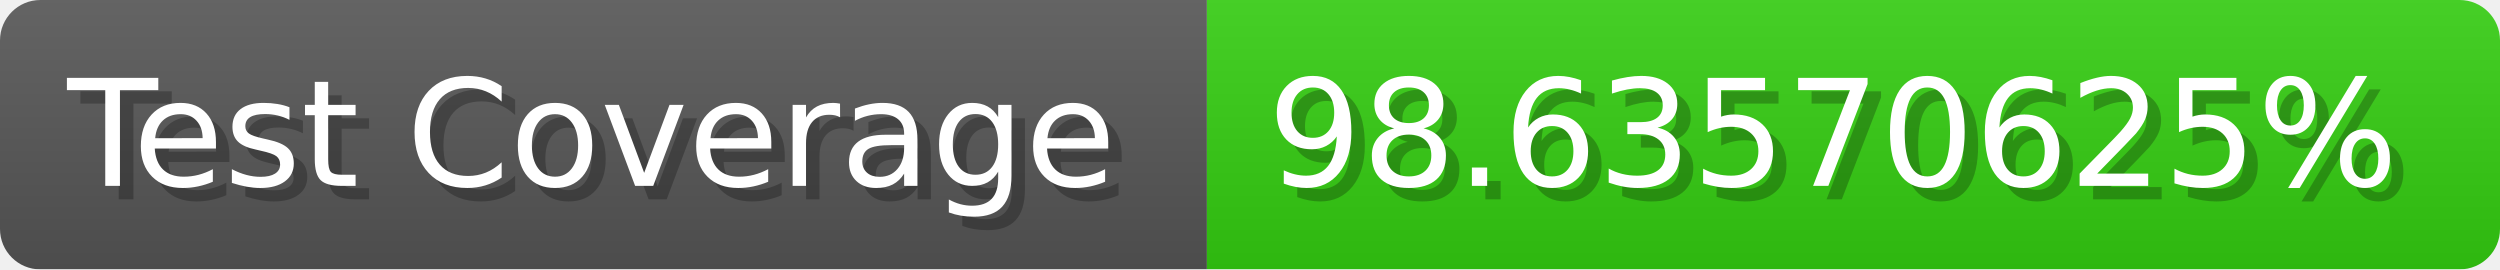
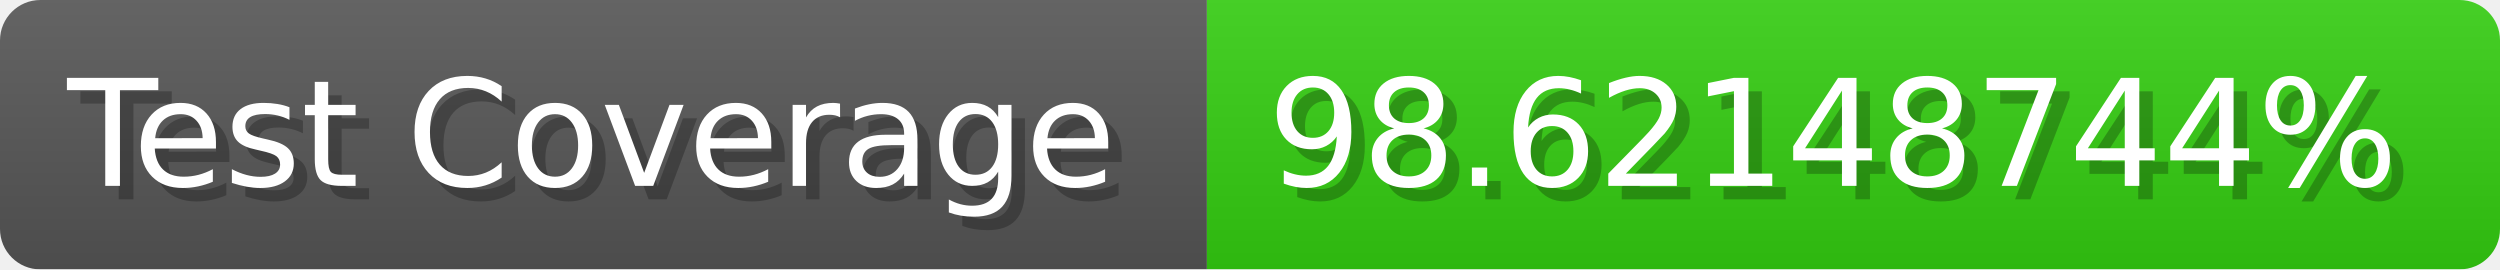
- <svg xmlns="http://www.w3.org/2000/svg" width="185.6" height="20" viewBox="0 0 1856 200" role="img" aria-label="Test Coverage: 98.63570625%">
+ <svg xmlns="http://www.w3.org/2000/svg" width="185.6" height="20" viewBox="0 0 1856 200" role="img" aria-label="Test Coverage: 98.62148744%">
  <linearGradient id="a" x2="0" y2="100%">
    <stop offset="0" stop-opacity=".1" stop-color="#EEE" />
    <stop offset="1" stop-opacity=".1" />
  </linearGradient>
  <mask id="m">
    <rect width="1856" height="200" rx="30" fill="#FFF" />
  </mask>
  <g mask="url(#m)">
    <rect width="896" height="200" fill="#555" />
    <rect width="960" height="200" fill="#3C1" x="896" />
    <rect width="1856" height="200" fill="url(#a)" />
  </g>
  <g aria-hidden="true" fill="#fff" text-anchor="start" font-family="Verdana,DejaVu Sans,sans-serif" font-size="110">
    <text x="60" y="148" textLength="796" fill="#000" opacity="0.25">Test Coverage</text>
    <text x="50" y="138" textLength="796">Test Coverage</text>
-     <text x="951" y="148" textLength="860" fill="#000" opacity="0.25">98.63570625%</text>
-     <text x="941" y="138" textLength="860">98.63570625%</text>
+     <text x="951" y="148" textLength="860" fill="#000" opacity="0.25">98.62148744%</text>
+     <text x="941" y="138" textLength="860">98.62148744%</text>
  </g>
</svg>
